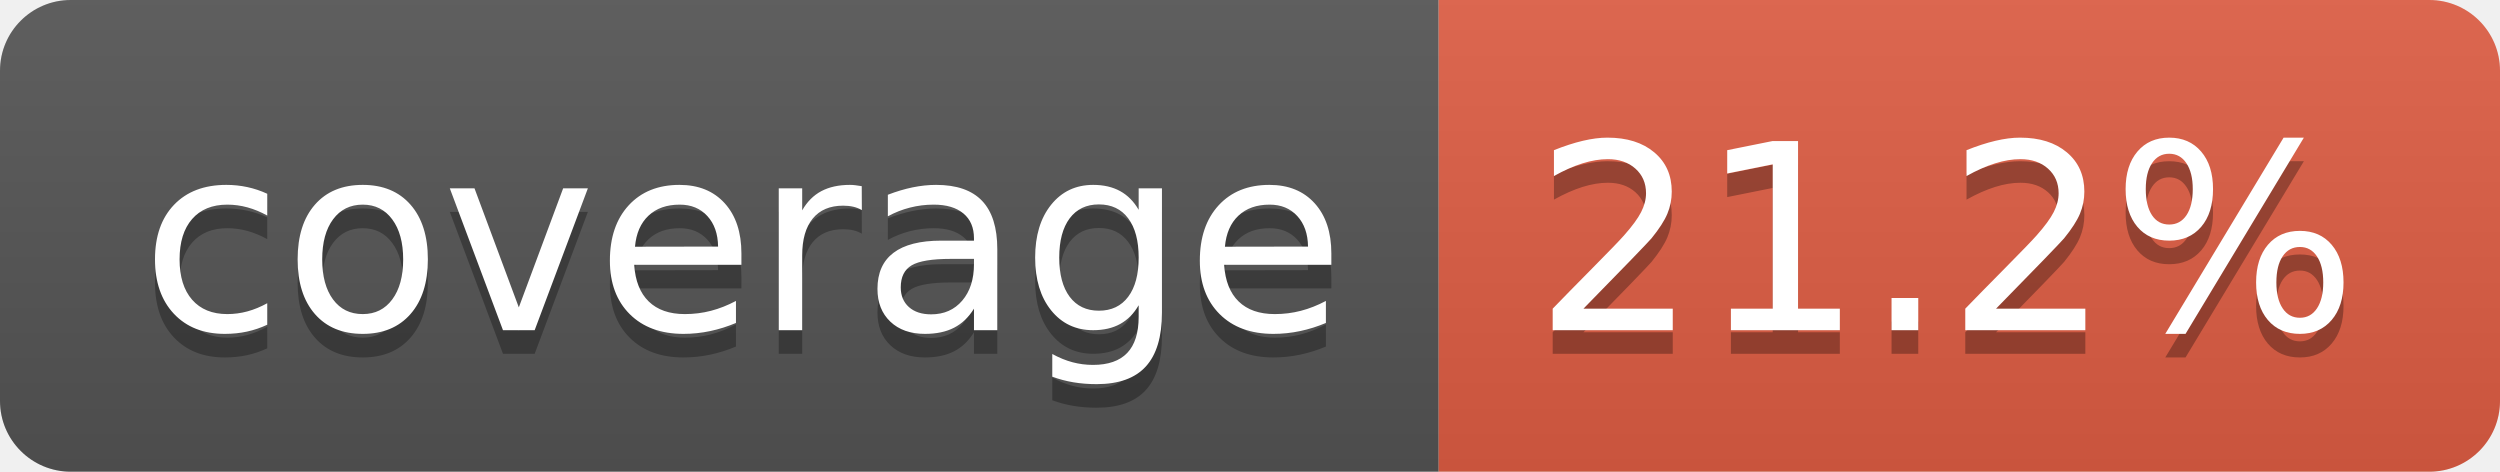
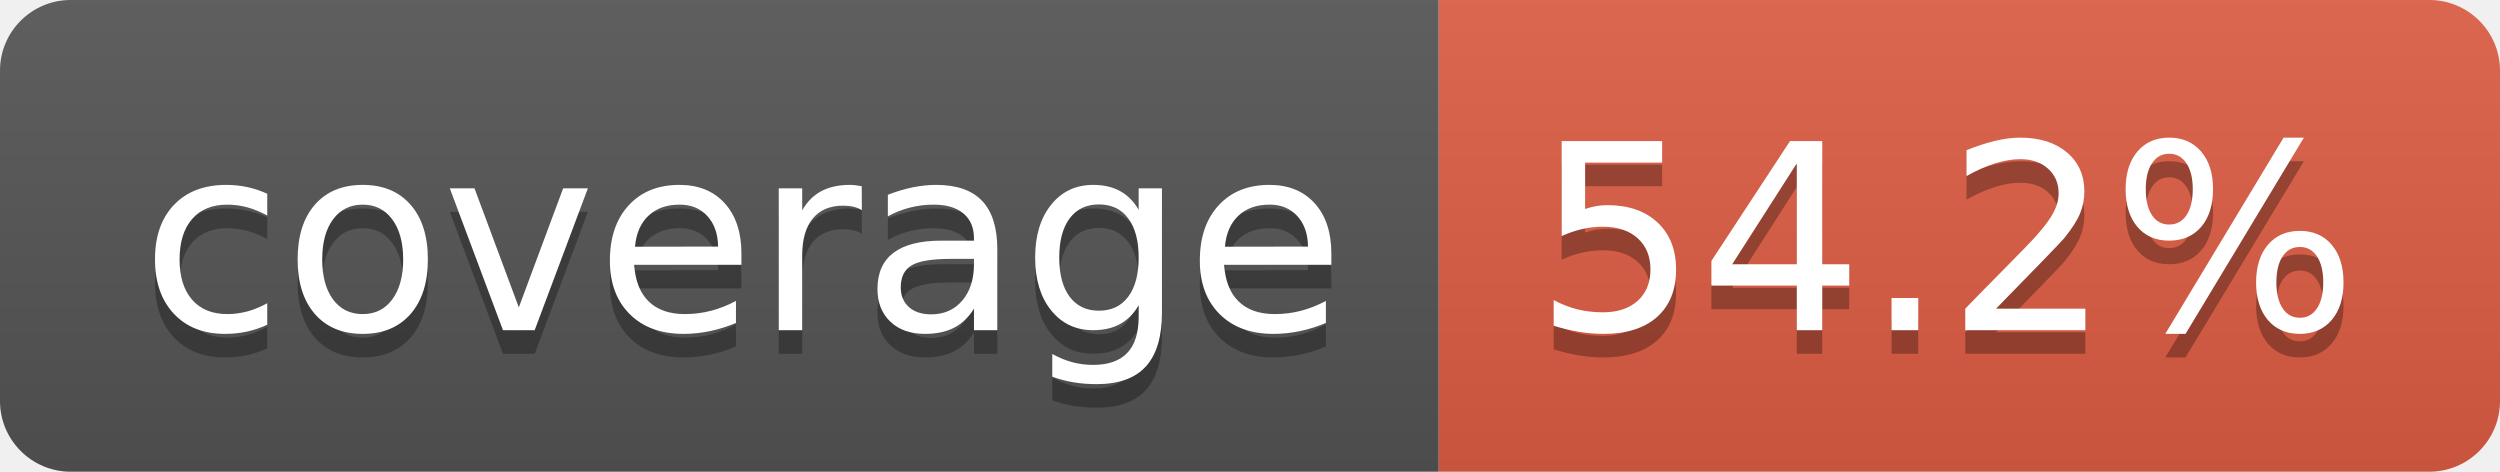
- <svg xmlns="http://www.w3.org/2000/svg" width="106" height="20" role="img" aria-label="coverage: 21.2%">
+ <svg xmlns="http://www.w3.org/2000/svg" width="106" height="20" role="img" aria-label="coverage: 54.2%">
  <linearGradient id="s" x2="0" y2="100%">
    <stop offset="0" stop-color="#bbb" stop-opacity=".1" />
    <stop offset="1" stop-opacity=".1" />
  </linearGradient>
  <clipPath id="r">
    <rect width="106" height="20" rx="3" fill="#fff" />
  </clipPath>
  <g clip-path="url(#r)">
    <rect width="61" height="20" fill="#555" />
    <rect x="61" width="45" height="20" fill="#e05d44" />
    <rect width="106" height="20" fill="url(#s)" />
  </g>
  <g fill="#fff" text-anchor="middle" font-family="Verdana,Geneva,DejaVu Sans,sans-serif" text-rendering="geometricPrecision" font-size="110">
    <text aria-hidden="true" x="315" y="150" fill="#010101" fill-opacity=".3" transform="scale(.1)" textLength="510">coverage</text>
    <text x="315" y="140" transform="scale(.1)" fill="#fff" textLength="510">coverage</text>
-     <text aria-hidden="true" x="825" y="150" fill="#010101" fill-opacity=".3" transform="scale(.1)" textLength="350">21.2%</text>
-     <text x="825" y="140" transform="scale(.1)" fill="#fff" textLength="350">21.2%</text>
+     <text aria-hidden="true" x="825" y="150" fill="#010101" fill-opacity=".3" transform="scale(.1)" textLength="350">54.2%</text>
+     <text x="825" y="140" transform="scale(.1)" fill="#fff" textLength="350">54.2%</text>
  </g>
</svg>
